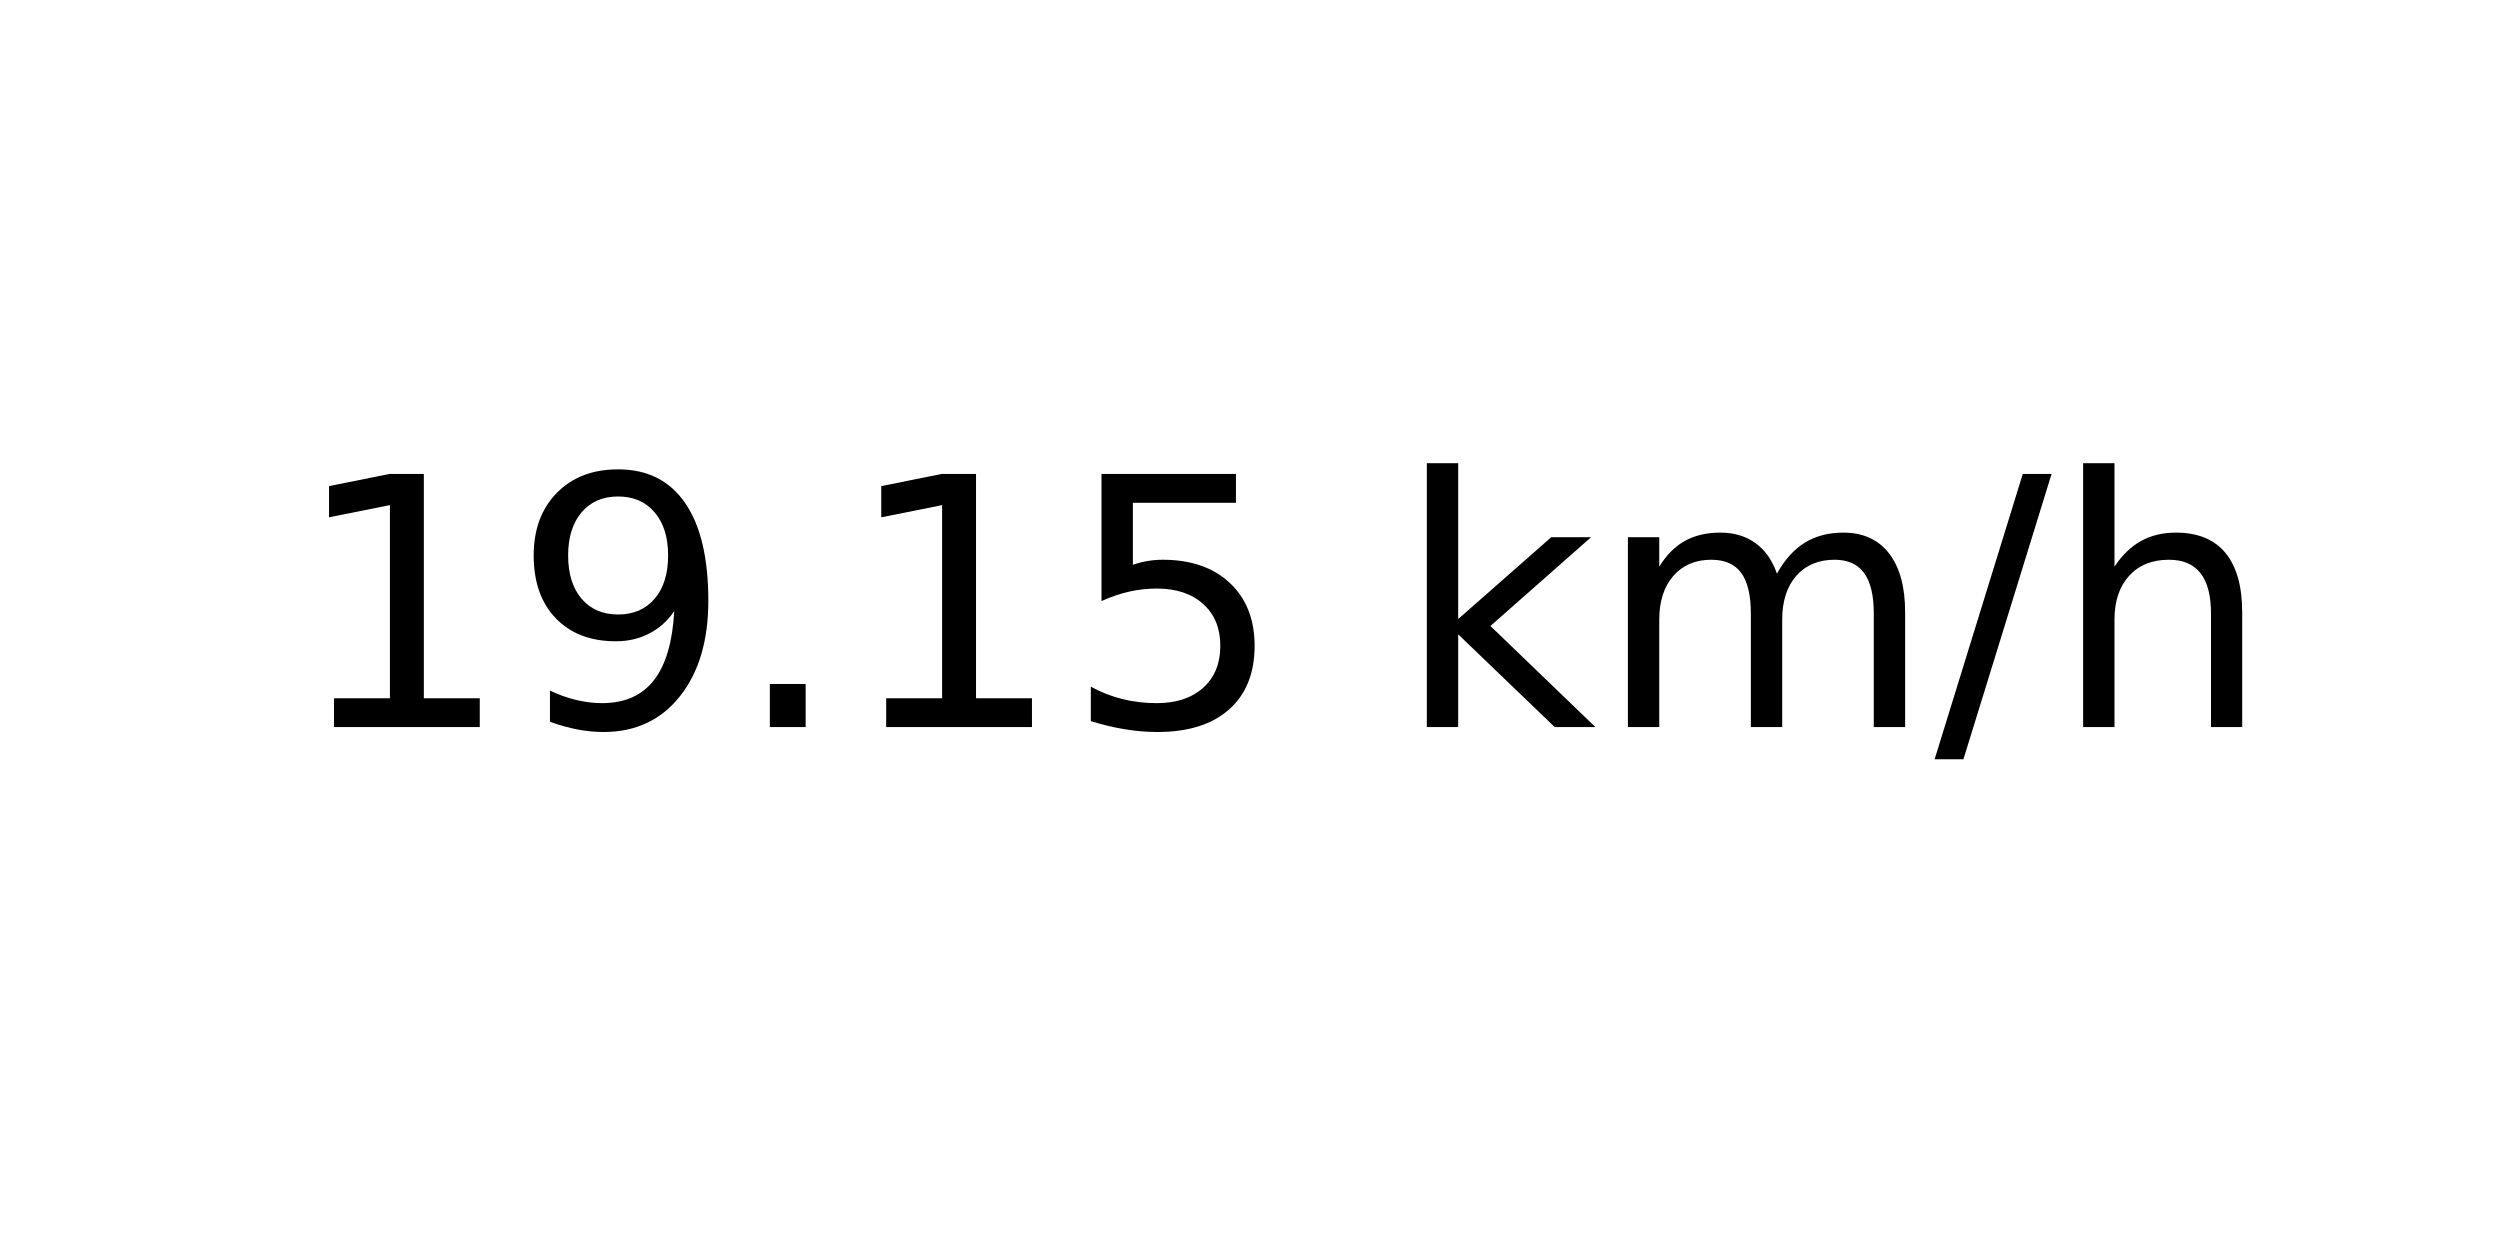
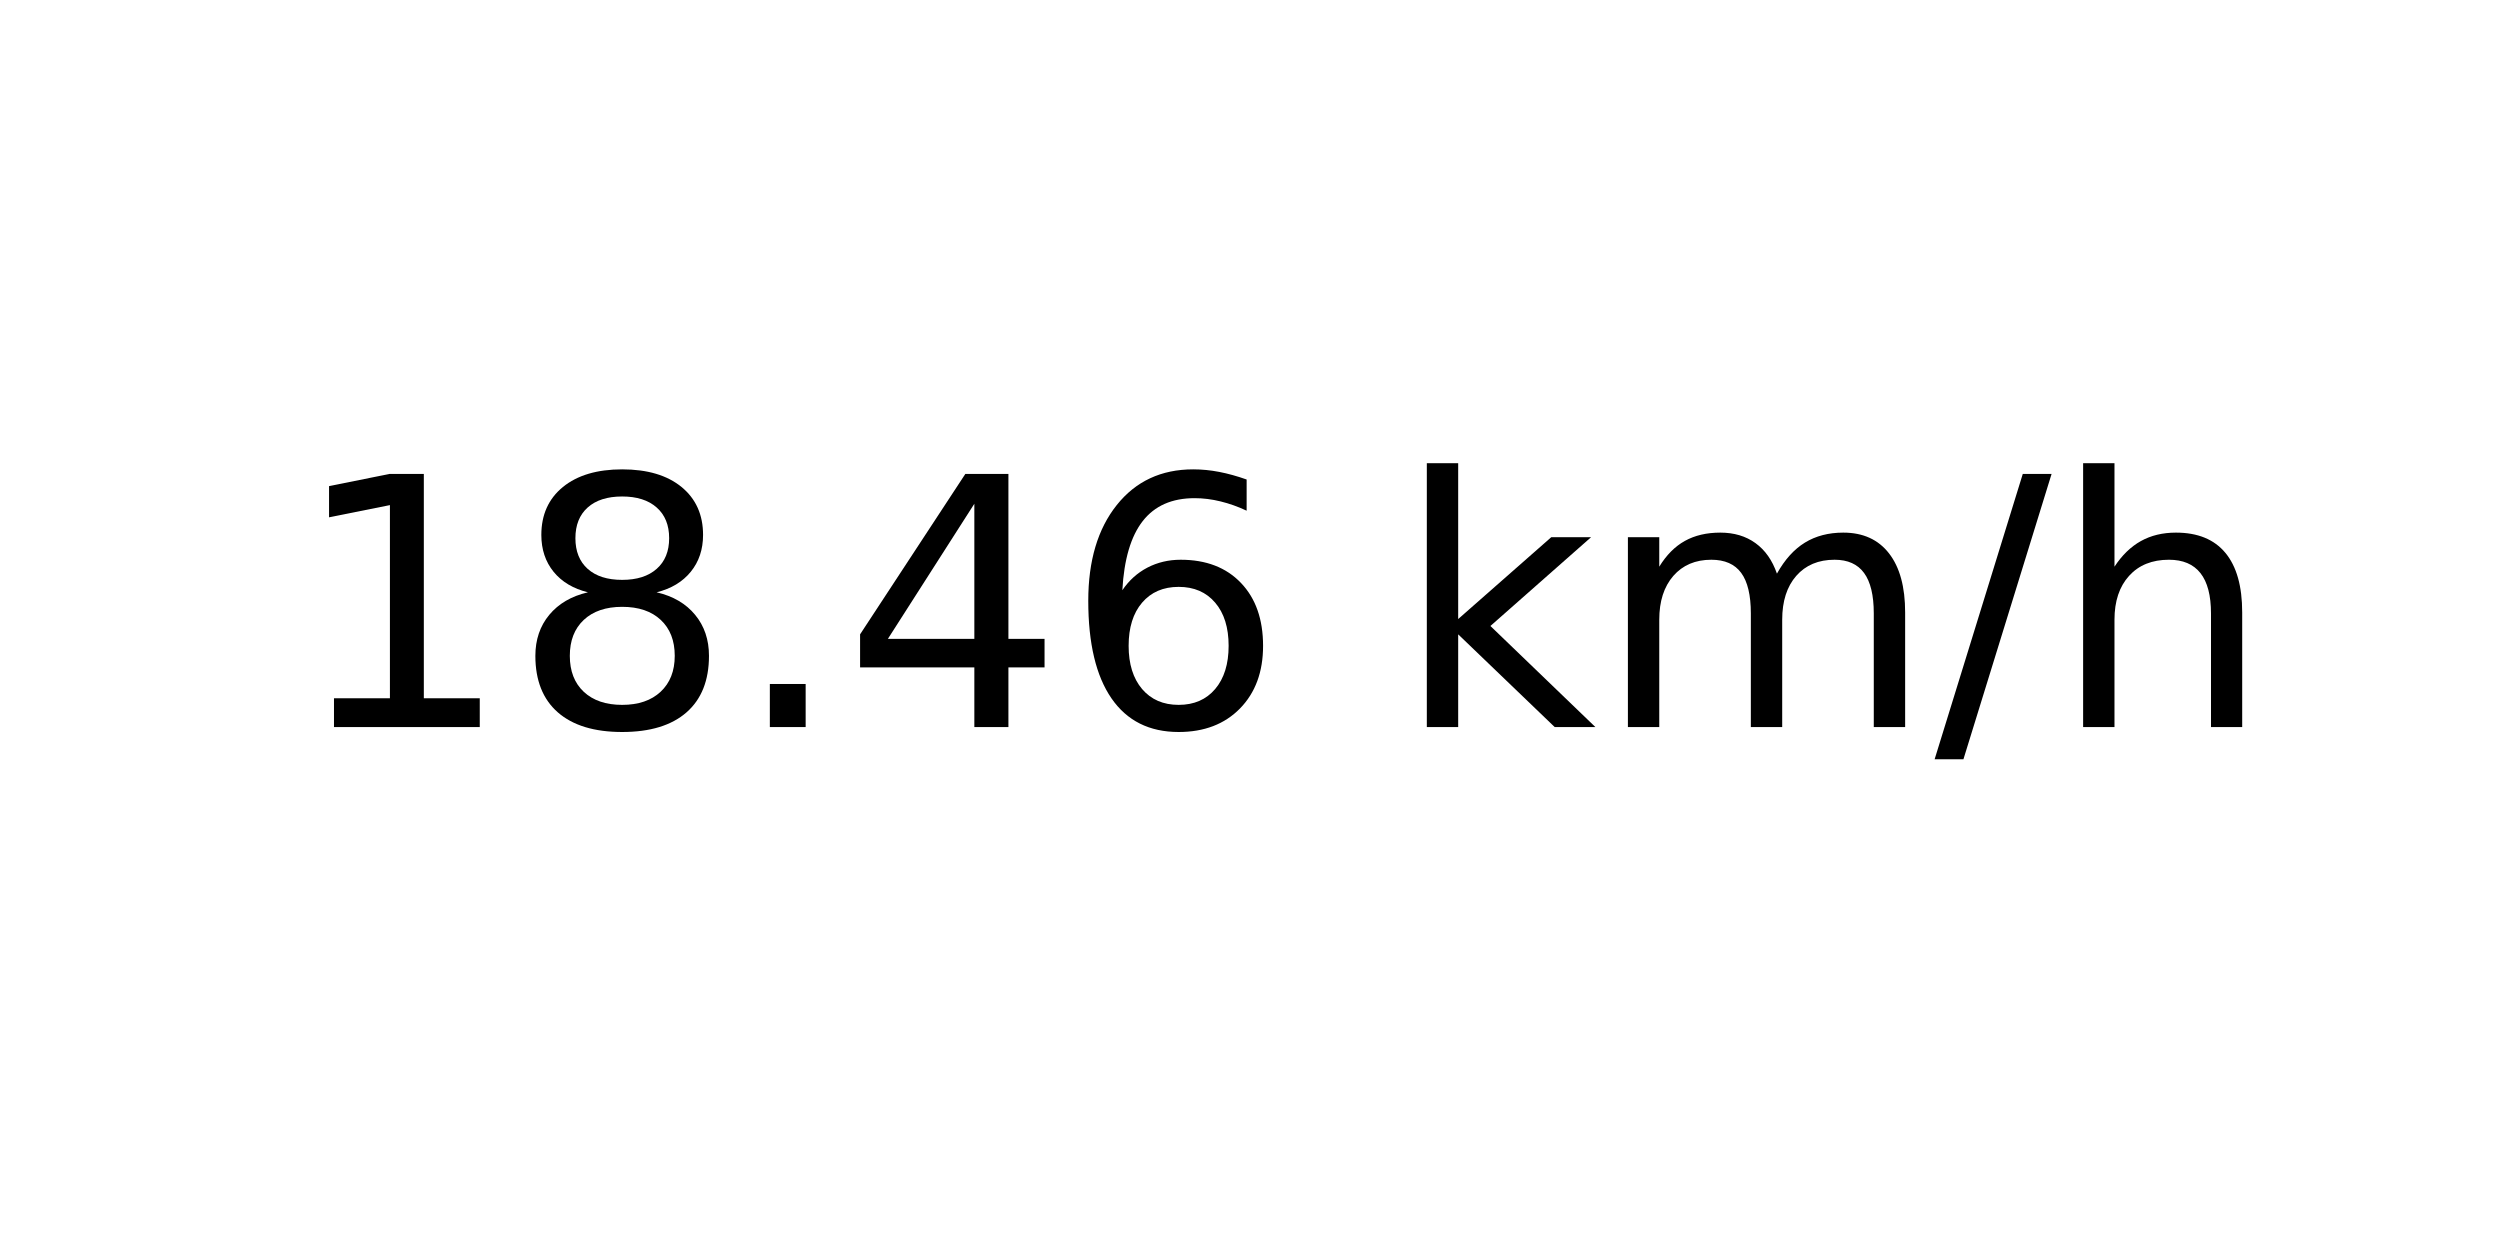
<svg xmlns="http://www.w3.org/2000/svg" xmlns:xlink="http://www.w3.org/1999/xlink" width="72pt" height="36pt" viewBox="0 0 72 36" version="1.1">
  <defs>
    <style type="text/css">*{stroke-linejoin: round; stroke-linecap: butt}</style>
  </defs>
  <g id="figure_1">
    <g id="axes_1">
      <g id="text_1">
        <g transform="translate(8.378125 20.93937) scale(0.1 -0.1)">
          <defs>
            <path id="DejaVuSans-31" d="M 794 531  L 1825 531  L 1825 4091  L 703 3866  L 703 4441  L 1819 4666  L 2450 4666  L 2450 531  L 3481 531  L 3481 0  L 794 0  L 794 531  z " transform="scale(0.015625)" />
-             <path id="DejaVuSans-39" d="M 703 97  L 703 672  Q 941 559 1184 500  Q 1428 441 1663 441  Q 2288 441 2617 861  Q 2947 1281 2994 2138  Q 2813 1869 2534 1725  Q 2256 1581 1919 1581  Q 1219 1581 811 2004  Q 403 2428 403 3163  Q 403 3881 828 4315  Q 1253 4750 1959 4750  Q 2769 4750 3195 4129  Q 3622 3509 3622 2328  Q 3622 1225 3098 567  Q 2575 -91 1691 -91  Q 1453 -91 1209 -44  Q 966 3 703 97  z M 1959 2075  Q 2384 2075 2632 2365  Q 2881 2656 2881 3163  Q 2881 3666 2632 3958  Q 2384 4250 1959 4250  Q 1534 4250 1286 3958  Q 1038 3666 1038 3163  Q 1038 2656 1286 2365  Q 1534 2075 1959 2075  z " transform="scale(0.015625)" />
+             <path id="DejaVuSans-38" d="M 2034 2216  Q 1584 2216 1326 1975  Q 1069 1734 1069 1313  Q 1069 891 1326 650  Q 1584 409 2034 409  Q 2484 409 2743 651  Q 3003 894 3003 1313  Q 3003 1734 2745 1975  Q 2488 2216 2034 2216  z M 1403 2484  Q 997 2584 770 2862  Q 544 3141 544 3541  Q 544 4100 942 4425  Q 1341 4750 2034 4750  Q 2731 4750 3128 4425  Q 3525 4100 3525 3541  Q 3525 3141 3298 2862  Q 3072 2584 2669 2484  Q 3125 2378 3379 2068  Q 3634 1759 3634 1313  Q 3634 634 3220 271  Q 2806 -91 2034 -91  Q 1263 -91 848 271  Q 434 634 434 1313  Q 434 1759 690 2068  Q 947 2378 1403 2484  z M 1172 3481  Q 1172 3119 1398 2916  Q 1625 2713 2034 2713  Q 2441 2713 2670 2916  Q 2900 3119 2900 3481  Q 2900 3844 2670 4047  Q 2441 4250 2034 4250  Q 1625 4250 1398 4047  Q 1172 3844 1172 3481  z " transform="scale(0.015625)" />
            <path id="DejaVuSans-2e" d="M 684 794  L 1344 794  L 1344 0  L 684 0  L 684 794  z " transform="scale(0.015625)" />
-             <path id="DejaVuSans-35" d="M 691 4666  L 3169 4666  L 3169 4134  L 1269 4134  L 1269 2991  Q 1406 3038 1543 3061  Q 1681 3084 1819 3084  Q 2600 3084 3056 2656  Q 3513 2228 3513 1497  Q 3513 744 3044 326  Q 2575 -91 1722 -91  Q 1428 -91 1123 -41  Q 819 9 494 109  L 494 744  Q 775 591 1075 516  Q 1375 441 1709 441  Q 2250 441 2565 725  Q 2881 1009 2881 1497  Q 2881 1984 2565 2268  Q 2250 2553 1709 2553  Q 1456 2553 1204 2497  Q 953 2441 691 2322  L 691 4666  z " transform="scale(0.015625)" />
+             <path id="DejaVuSans-34" d="M 2419 4116  L 825 1625  L 2419 1625  L 2419 4116  z M 2253 4666  L 3047 4666  L 3047 1625  L 3713 1625  L 3713 1100  L 3047 1100  L 3047 0  L 2419 0  L 2419 1100  L 313 1100  L 313 1709  L 2253 4666  z " transform="scale(0.015625)" />
+             <path id="DejaVuSans-36" d="M 2113 2584  Q 1688 2584 1439 2293  Q 1191 2003 1191 1497  Q 1191 994 1439 701  Q 1688 409 2113 409  Q 2538 409 2786 701  Q 3034 994 3034 1497  Q 3034 2003 2786 2293  Q 2538 2584 2113 2584  z M 3366 4563  L 3366 3988  Q 3128 4100 2886 4159  Q 2644 4219 2406 4219  Q 1781 4219 1451 3797  Q 1122 3375 1075 2522  Q 1259 2794 1537 2939  Q 1816 3084 2150 3084  Q 2853 3084 3261 2657  Q 3669 2231 3669 1497  Q 3669 778 3244 343  Q 2819 -91 2113 -91  Q 1303 -91 875 529  Q 447 1150 447 2328  Q 447 3434 972 4092  Q 1497 4750 2381 4750  Q 2619 4750 2861 4703  Q 3103 4656 3366 4563  z " transform="scale(0.015625)" />
            <path id="DejaVuSans-20" transform="scale(0.015625)" />
            <path id="DejaVuSans-6b" d="M 581 4863  L 1159 4863  L 1159 1991  L 2875 3500  L 3609 3500  L 1753 1863  L 3688 0  L 2938 0  L 1159 1709  L 1159 0  L 581 0  L 581 4863  z " transform="scale(0.015625)" />
            <path id="DejaVuSans-6d" d="M 3328 2828  Q 3544 3216 3844 3400  Q 4144 3584 4550 3584  Q 5097 3584 5394 3201  Q 5691 2819 5691 2113  L 5691 0  L 5113 0  L 5113 2094  Q 5113 2597 4934 2840  Q 4756 3084 4391 3084  Q 3944 3084 3684 2787  Q 3425 2491 3425 1978  L 3425 0  L 2847 0  L 2847 2094  Q 2847 2600 2669 2842  Q 2491 3084 2119 3084  Q 1678 3084 1418 2786  Q 1159 2488 1159 1978  L 1159 0  L 581 0  L 581 3500  L 1159 3500  L 1159 2956  Q 1356 3278 1631 3431  Q 1906 3584 2284 3584  Q 2666 3584 2933 3390  Q 3200 3197 3328 2828  z " transform="scale(0.015625)" />
            <path id="DejaVuSans-2f" d="M 1625 4666  L 2156 4666  L 531 -594  L 0 -594  L 1625 4666  z " transform="scale(0.015625)" />
            <path id="DejaVuSans-68" d="M 3513 2113  L 3513 0  L 2938 0  L 2938 2094  Q 2938 2591 2744 2837  Q 2550 3084 2163 3084  Q 1697 3084 1428 2787  Q 1159 2491 1159 1978  L 1159 0  L 581 0  L 581 4863  L 1159 4863  L 1159 2956  Q 1366 3272 1645 3428  Q 1925 3584 2291 3584  Q 2894 3584 3203 3211  Q 3513 2838 3513 2113  z " transform="scale(0.015625)" />
          </defs>
          <use xlink:href="#DejaVuSans-31" />
-           <use xlink:href="#DejaVuSans-39" x="63.623" />
+           <use xlink:href="#DejaVuSans-38" x="63.623" />
          <use xlink:href="#DejaVuSans-2e" x="127.246" />
-           <use xlink:href="#DejaVuSans-31" x="159.033" />
-           <use xlink:href="#DejaVuSans-35" x="222.656" />
+           <use xlink:href="#DejaVuSans-34" x="159.033" />
+           <use xlink:href="#DejaVuSans-36" x="222.656" />
          <use xlink:href="#DejaVuSans-20" x="286.279" />
          <use xlink:href="#DejaVuSans-6b" x="318.066" />
          <use xlink:href="#DejaVuSans-6d" x="375.977" />
          <use xlink:href="#DejaVuSans-2f" x="473.389" />
          <use xlink:href="#DejaVuSans-68" x="507.08" />
        </g>
      </g>
    </g>
  </g>
</svg>
